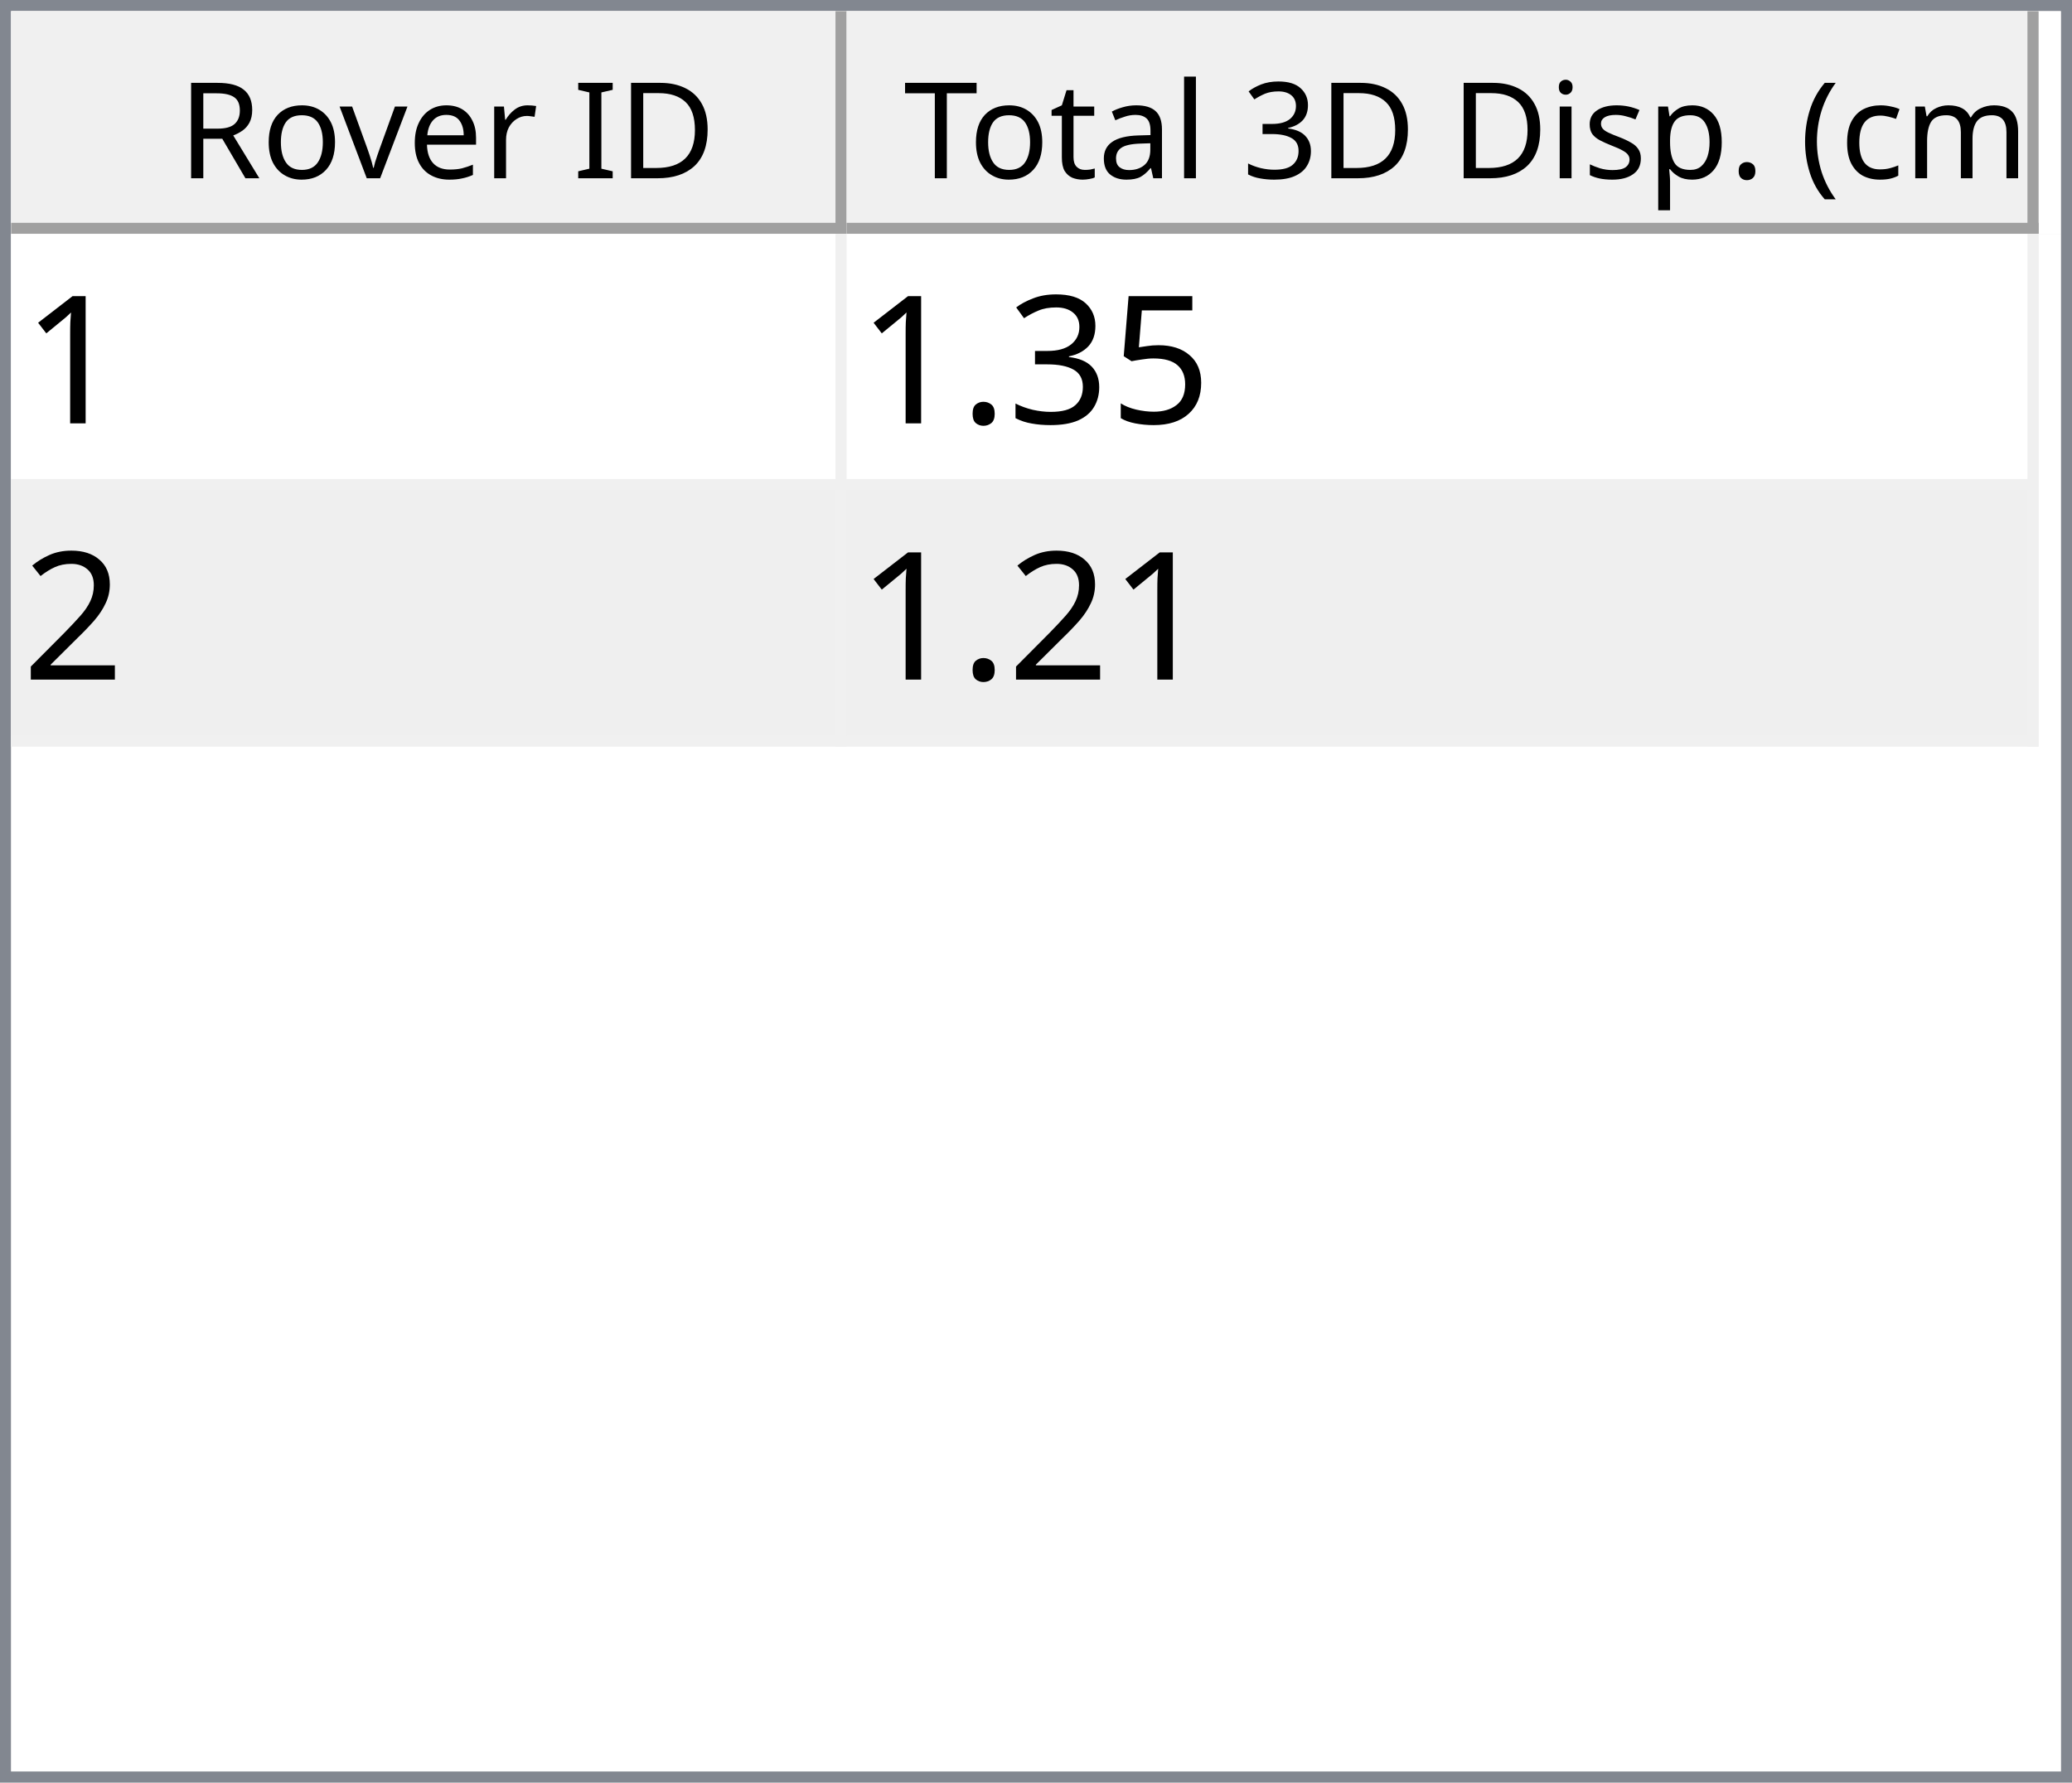
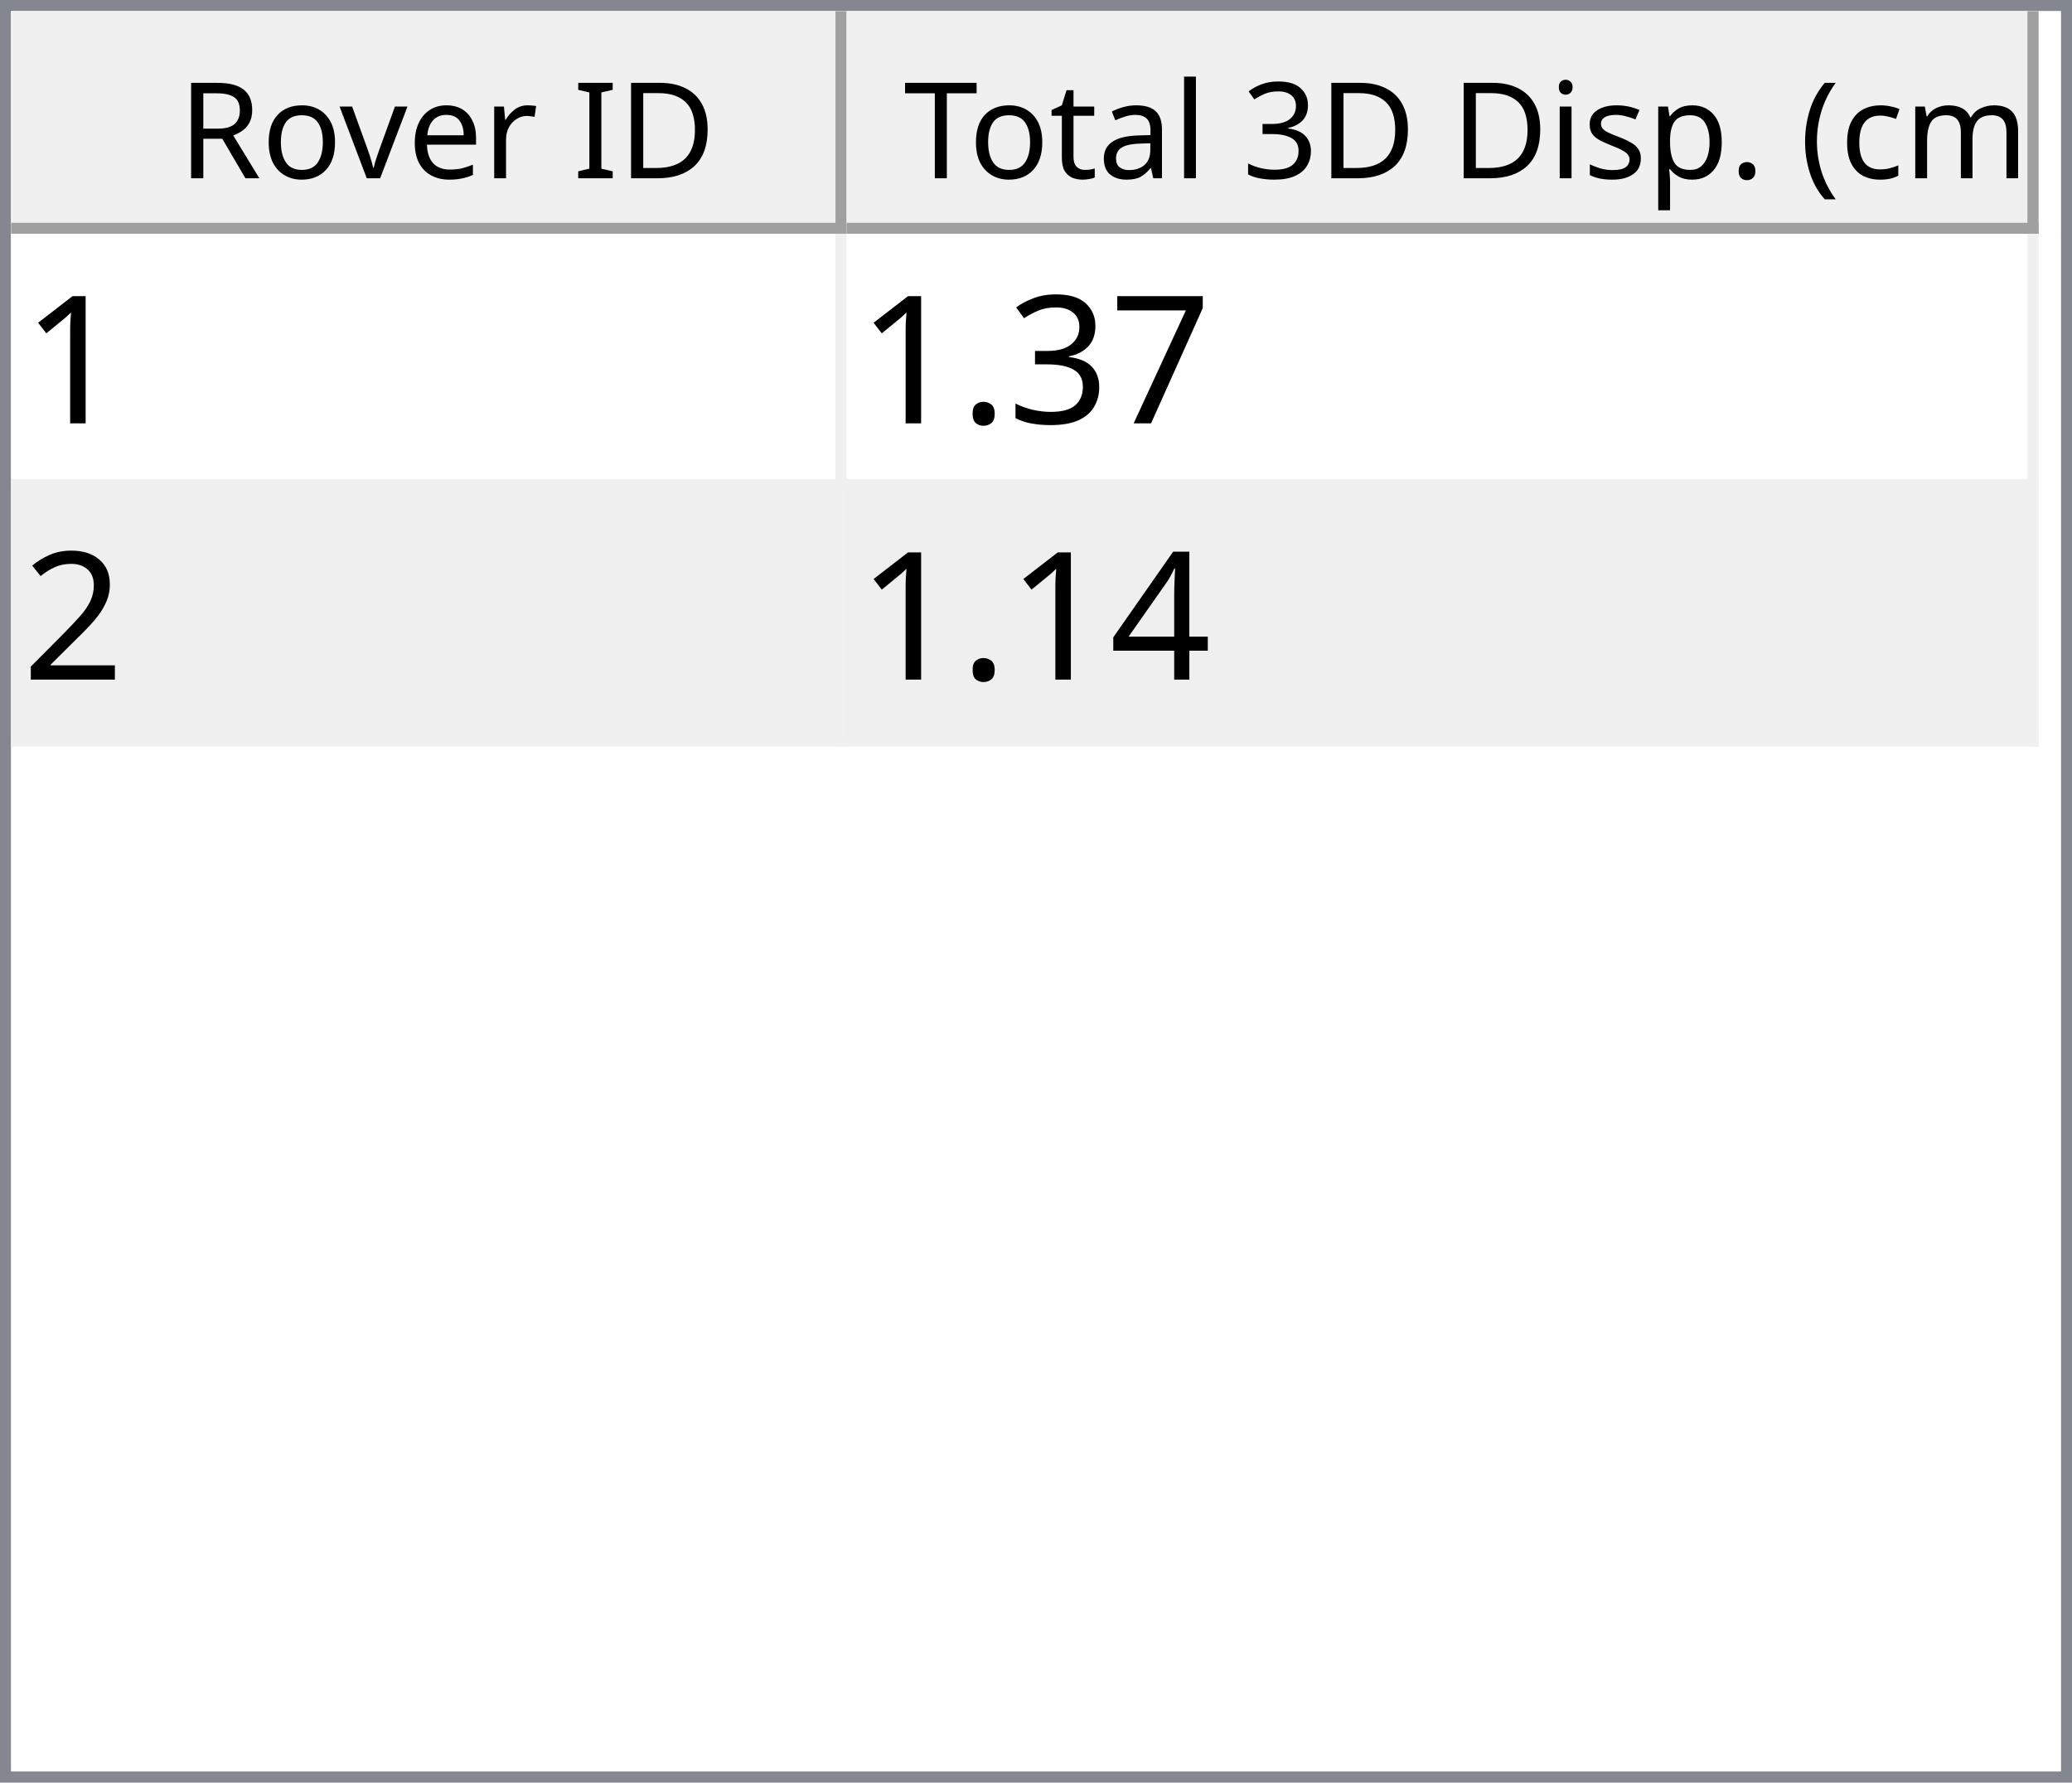
<svg xmlns="http://www.w3.org/2000/svg" style="fill-opacity:1; color-rendering:auto; color-interpolation:auto; text-rendering:auto; stroke:black; stroke-linecap:square; stroke-miterlimit:10; shape-rendering:auto; stroke-opacity:1; fill:black; stroke-dasharray:none; font-weight:normal; stroke-width:1; font-family:'Dialog'; font-style:normal; stroke-linejoin:miter; font-size:12px; stroke-dashoffset:0; image-rendering:auto;" width="186" height="160">
  <defs id="genericDefs" />
  <g>
    <defs id="defs1">
      <clipPath clipPathUnits="userSpaceOnUse" id="clipPath1">
        <path d="M0 0 L186 0 L186 160 L0 160 L0 0 Z" />
      </clipPath>
      <clipPath clipPathUnits="userSpaceOnUse" id="clipPath2">
        <path d="M0 0 L0 160 L186 160 L186 0 Z" />
      </clipPath>
      <clipPath clipPathUnits="userSpaceOnUse" id="clipPath3">
        <path d="M0 0 L0 20 L184 20 L184 0 Z" />
      </clipPath>
      <clipPath clipPathUnits="userSpaceOnUse" id="clipPath4">
        <path d="M0 0 L0 20 L75 20 L75 0 Z" />
      </clipPath>
      <clipPath clipPathUnits="userSpaceOnUse" id="clipPath5">
        <path d="M1 1 L1 19 L74 19 L74 1 Z" />
      </clipPath>
      <clipPath clipPathUnits="userSpaceOnUse" id="clipPath6">
        <path d="M0 0 L0 18 L73 18 L73 0 Z" />
      </clipPath>
      <clipPath clipPathUnits="userSpaceOnUse" id="clipPath7">
        <path d="M-0.5 -0.5 L-0.5 19.5 L74.5 19.5 L74.5 -0.5 Z" />
      </clipPath>
      <clipPath clipPathUnits="userSpaceOnUse" id="clipPath8">
        <path d="M0 0 L0 20 L107 20 L107 0 Z" />
      </clipPath>
      <clipPath clipPathUnits="userSpaceOnUse" id="clipPath9">
        <path d="M1 1 L1 19 L106 19 L106 1 Z" />
      </clipPath>
      <clipPath clipPathUnits="userSpaceOnUse" id="clipPath10">
        <path d="M0 0 L0 18 L105 18 L105 0 Z" />
      </clipPath>
      <clipPath clipPathUnits="userSpaceOnUse" id="clipPath11">
        <path d="M-0.5 -0.5 L-0.5 19.5 L106.5 19.5 L106.5 -0.5 Z" />
      </clipPath>
      <clipPath clipPathUnits="userSpaceOnUse" id="clipPath12">
        <path d="M0 0 L0 138 L184 138 L184 0 Z" />
      </clipPath>
      <clipPath clipPathUnits="userSpaceOnUse" id="clipPath13">
        <path d="M0 0 L0 46 L182 46 L182 0 Z" />
      </clipPath>
      <clipPath clipPathUnits="userSpaceOnUse" id="clipPath14">
        <path d="M-0.5 -0.5 L-0.5 45.5 L181.5 45.5 L181.5 -0.5 Z" />
      </clipPath>
      <clipPath clipPathUnits="userSpaceOnUse" id="clipPath15">
        <path d="M0 0 L0 22 L74 22 L74 0 Z" />
      </clipPath>
      <clipPath clipPathUnits="userSpaceOnUse" id="clipPath16">
        <path d="M0 0 L0 22 L106 22 L106 0 Z" />
      </clipPath>
      <font horiz-adv-x="64.551" id="font1">
        <font-face ascent="107.91" descent="25.098" units-per-em="100" style="font-style:normal; font-family:Segoe UI; font-weight:normal;" />
        <missing-glyph horiz-adv-x="64.551" d="M8.109 0 L8.109 68.266 L56.453 68.266 L56.453 0 L8.109 0 ZM15.328 7.234 L49.219 7.234 L49.219 61.031 L15.328 61.031 L15.328 7.234 Z" />
        <glyph unicode="D" horiz-adv-x="70.117" d="M9.188 0 L9.188 70.016 L28.516 70.016 Q65.531 70.016 65.531 35.891 Q65.531 19.672 55.25 9.836 Q44.969 0 27.734 0 L9.188 0 ZM17.391 62.594 L17.391 7.422 L27.828 7.422 Q41.609 7.422 49.273 14.797 Q56.938 22.172 56.938 35.688 Q56.938 62.594 28.328 62.594 L17.391 62.594 Z" />
        <glyph unicode="I" horiz-adv-x="26.611" d="M17.391 0 L9.188 0 L9.188 70.016 L17.391 70.016 L17.391 0 Z" />
        <glyph unicode=" " horiz-adv-x="27.393" d="" />
        <glyph unicode="r" horiz-adv-x="34.766" d="M34.188 41.891 Q32.078 43.5 28.125 43.5 Q23 43.5 19.555 38.672 Q16.109 33.844 16.109 25.484 L16.109 0 L8.109 0 L8.109 50 L16.109 50 L16.109 39.703 L16.312 39.703 Q18.016 44.969 21.531 47.922 Q25.047 50.875 29.391 50.875 Q32.516 50.875 34.188 50.203 L34.188 41.891 Z" />
        <glyph unicode="e" horiz-adv-x="52.295" d="M48.297 23 L12.984 23 Q13.188 14.656 17.484 10.109 Q21.781 5.562 29.297 5.562 Q37.75 5.562 44.828 11.141 L44.828 3.609 Q38.234 -1.172 27.391 -1.172 Q16.797 -1.172 10.742 5.641 Q4.688 12.453 4.688 24.812 Q4.688 36.469 11.305 43.82 Q17.922 51.172 27.734 51.172 Q37.547 51.172 42.922 44.828 Q48.297 38.484 48.297 27.203 L48.297 23 ZM40.094 29.781 Q40.047 36.719 36.75 40.578 Q33.453 44.438 27.594 44.438 Q21.922 44.438 17.969 40.383 Q14.016 36.328 13.094 29.781 L40.094 29.781 Z" />
        <glyph unicode="v" horiz-adv-x="47.9" d="M47.406 50 L27.484 0 L19.625 0 L0.688 50 L9.469 50 L22.172 13.672 Q23.578 9.672 23.922 6.688 L24.125 6.688 Q24.609 10.453 25.688 13.484 L38.969 50 L47.406 50 Z" />
        <glyph unicode="o" horiz-adv-x="58.594" d="M29 -1.172 Q17.922 -1.172 11.305 5.836 Q4.688 12.844 4.688 24.422 Q4.688 37.016 11.57 44.094 Q18.453 51.172 30.172 51.172 Q41.359 51.172 47.633 44.289 Q53.906 37.406 53.906 25.203 Q53.906 13.234 47.141 6.031 Q40.375 -1.172 29 -1.172 ZM29.594 44.438 Q21.875 44.438 17.383 39.188 Q12.891 33.938 12.891 24.703 Q12.891 15.828 17.43 10.695 Q21.969 5.562 29.594 5.562 Q37.359 5.562 41.531 10.594 Q45.703 15.625 45.703 24.906 Q45.703 34.281 41.531 39.359 Q37.359 44.438 29.594 44.438 Z" />
        <glyph unicode="R" horiz-adv-x="59.814" d="M59.375 0 L49.609 0 L37.891 19.625 Q36.281 22.359 34.766 24.289 Q33.25 26.219 31.664 27.438 Q30.078 28.656 28.25 29.219 Q26.422 29.781 24.125 29.781 L17.391 29.781 L17.391 0 L9.188 0 L9.188 70.016 L30.078 70.016 Q34.672 70.016 38.555 68.867 Q42.438 67.719 45.289 65.375 Q48.141 63.031 49.758 59.547 Q51.375 56.062 51.375 51.375 Q51.375 47.703 50.273 44.656 Q49.172 41.609 47.148 39.211 Q45.125 36.812 42.266 35.133 Q39.406 33.453 35.844 32.516 L35.844 32.328 Q37.594 31.547 38.891 30.547 Q40.188 29.547 41.359 28.18 Q42.531 26.812 43.68 25.078 Q44.828 23.344 46.234 21.047 L59.375 0 ZM17.391 62.594 L17.391 37.203 L28.516 37.203 Q31.594 37.203 34.203 38.133 Q36.812 39.062 38.719 40.797 Q40.625 42.531 41.703 45.047 Q42.781 47.562 42.781 50.688 Q42.781 56.297 39.141 59.445 Q35.5 62.594 28.609 62.594 L17.391 62.594 Z" />
        <glyph unicode=")" horiz-adv-x="30.176" d="M8.297 -15.922 L1.172 -15.922 Q16.406 2.344 16.406 26.812 Q16.406 51.469 1.078 70.016 L8.297 70.016 Q23.531 52.156 23.531 26.703 Q23.531 1.375 8.297 -15.922 Z" />
        <glyph unicode="m" horiz-adv-x="86.133" d="M79.109 0 L71.094 0 L71.094 28.719 Q71.094 37.016 68.531 40.727 Q65.969 44.438 59.906 44.438 Q54.781 44.438 51.195 39.75 Q47.609 35.062 47.609 28.516 L47.609 0 L39.594 0 L39.594 29.688 Q39.594 44.438 28.219 44.438 Q22.953 44.438 19.531 40.016 Q16.109 35.594 16.109 28.516 L16.109 0 L8.109 0 L8.109 50 L16.109 50 L16.109 42.094 L16.312 42.094 Q21.625 51.172 31.844 51.172 Q36.969 51.172 40.773 48.312 Q44.578 45.453 46 40.828 Q51.562 51.172 62.594 51.172 Q79.109 51.172 79.109 30.812 L79.109 0 Z" />
        <glyph unicode="c" horiz-adv-x="46.191" d="M42.188 2.297 Q36.422 -1.172 28.516 -1.172 Q17.828 -1.172 11.258 5.789 Q4.688 12.75 4.688 23.828 Q4.688 36.188 11.766 43.68 Q18.844 51.172 30.672 51.172 Q37.25 51.172 42.281 48.734 L42.281 40.531 Q36.719 44.438 30.375 44.438 Q22.703 44.438 17.797 38.945 Q12.891 33.453 12.891 24.516 Q12.891 15.719 17.508 10.641 Q22.125 5.562 29.891 5.562 Q36.422 5.562 42.188 9.906 L42.188 2.297 Z" />
        <glyph unicode="(" horiz-adv-x="30.176" d="M29.109 -15.922 L21.969 -15.922 Q6.844 1.375 6.844 26.703 Q6.844 52.156 21.969 70.016 L29.203 70.016 Q13.875 51.469 13.875 26.812 Q13.875 2.344 29.109 -15.922 Z" />
        <glyph unicode="." horiz-adv-x="21.68" d="M10.891 -1.078 Q8.641 -1.078 7.055 0.539 Q5.469 2.156 5.469 4.391 Q5.469 6.641 7.055 8.273 Q8.641 9.906 10.891 9.906 Q13.188 9.906 14.797 8.273 Q16.406 6.641 16.406 4.391 Q16.406 2.156 14.797 0.539 Q13.188 -1.078 10.891 -1.078 Z" />
        <glyph unicode="p" horiz-adv-x="58.789" d="M16.312 7.234 L16.109 7.234 L16.109 -23 L8.109 -23 L8.109 50 L16.109 50 L16.109 41.219 L16.312 41.219 Q22.219 51.172 33.594 51.172 Q43.266 51.172 48.688 44.461 Q54.109 37.75 54.109 26.469 Q54.109 13.922 48 6.375 Q41.891 -1.172 31.297 -1.172 Q21.578 -1.172 16.312 7.234 ZM16.109 27.391 L16.109 20.406 Q16.109 14.203 20.141 9.883 Q24.172 5.562 30.375 5.562 Q37.641 5.562 41.773 11.133 Q45.906 16.703 45.906 26.609 Q45.906 34.969 42.047 39.703 Q38.188 44.438 31.594 44.438 Q24.609 44.438 20.359 39.578 Q16.109 34.719 16.109 27.391 Z" />
        <glyph unicode="s" horiz-adv-x="42.432" d="M5.078 1.812 L5.078 10.406 Q11.625 5.562 19.484 5.562 Q30.031 5.562 30.031 12.594 Q30.031 14.594 29.125 15.992 Q28.219 17.391 26.68 18.461 Q25.141 19.531 23.07 20.383 Q21 21.234 18.609 22.172 Q15.281 23.484 12.766 24.828 Q10.25 26.172 8.57 27.859 Q6.891 29.547 6.031 31.695 Q5.172 33.844 5.172 36.719 Q5.172 40.234 6.789 42.945 Q8.406 45.656 11.086 47.484 Q13.766 49.312 17.211 50.242 Q20.656 51.172 24.312 51.172 Q30.812 51.172 35.938 48.922 L35.938 40.828 Q30.422 44.438 23.25 44.438 Q21 44.438 19.195 43.922 Q17.391 43.406 16.094 42.477 Q14.797 41.547 14.086 40.258 Q13.375 38.969 13.375 37.406 Q13.375 35.453 14.086 34.133 Q14.797 32.812 16.164 31.789 Q17.531 30.766 19.484 29.938 Q21.438 29.109 23.922 28.125 Q27.25 26.859 29.883 25.516 Q32.516 24.172 34.375 22.484 Q36.234 20.797 37.234 18.602 Q38.234 16.406 38.234 13.375 Q38.234 9.672 36.602 6.938 Q34.969 4.203 32.234 2.398 Q29.5 0.594 25.93 -0.289 Q22.359 -1.172 18.453 -1.172 Q10.75 -1.172 5.078 1.812 Z" />
        <glyph unicode="i" horiz-adv-x="24.219" d="M12.203 62.703 Q10.062 62.703 8.547 64.164 Q7.031 65.625 7.031 67.875 Q7.031 70.125 8.547 71.609 Q10.062 73.094 12.203 73.094 Q14.406 73.094 15.945 71.609 Q17.484 70.125 17.484 67.875 Q17.484 65.719 15.945 64.211 Q14.406 62.703 12.203 62.703 ZM16.109 0 L8.109 0 L8.109 50 L16.109 50 L16.109 0 Z" />
        <glyph unicode="3" horiz-adv-x="53.906" d="M46.531 19.828 Q46.531 15.094 44.75 11.211 Q42.969 7.328 39.719 4.57 Q36.469 1.812 31.93 0.297 Q27.391 -1.219 21.922 -1.219 Q11.922 -1.219 6 2.594 L6 11.188 Q13.094 5.609 22.219 5.609 Q25.875 5.609 28.828 6.539 Q31.781 7.469 33.906 9.227 Q36.031 10.984 37.18 13.477 Q38.328 15.969 38.328 19.094 Q38.328 32.812 18.797 32.812 L12.984 32.812 L12.984 39.594 L18.5 39.594 Q35.797 39.594 35.797 52.484 Q35.797 64.406 22.609 64.406 Q15.188 64.406 8.688 59.422 L8.688 67.188 Q15.375 71.188 24.609 71.188 Q29 71.188 32.57 69.969 Q36.141 68.75 38.68 66.555 Q41.219 64.359 42.609 61.281 Q44 58.203 44 54.5 Q44 40.672 30.031 36.719 L30.031 36.531 Q33.594 36.141 36.625 34.797 Q39.656 33.453 41.852 31.305 Q44.047 29.156 45.289 26.25 Q46.531 23.344 46.531 19.828 Z" />
        <glyph unicode="l" horiz-adv-x="24.219" d="M16.109 0 L8.109 0 L8.109 74.031 L16.109 74.031 L16.109 0 Z" />
        <glyph unicode="a" horiz-adv-x="50.879" d="M43.891 0 L35.891 0 L35.891 7.812 L35.688 7.812 Q30.469 -1.172 20.312 -1.172 Q12.844 -1.172 8.617 2.781 Q4.391 6.734 4.391 13.281 Q4.391 27.297 20.906 29.594 L35.891 31.688 Q35.891 44.438 25.594 44.438 Q16.547 44.438 9.281 38.281 L9.281 46.484 Q16.656 51.172 26.266 51.172 Q43.891 51.172 43.891 32.516 L43.891 0 ZM35.891 25.297 L23.828 23.641 Q18.266 22.859 15.43 20.875 Q12.594 18.891 12.594 13.875 Q12.594 10.203 15.211 7.883 Q17.828 5.562 22.172 5.562 Q28.125 5.562 32.008 9.742 Q35.891 13.922 35.891 20.312 L35.891 25.297 Z" />
        <glyph unicode="t" horiz-adv-x="33.887" d="M31.297 0.484 Q28.469 -1.078 23.828 -1.078 Q10.688 -1.078 10.688 13.578 L10.688 43.172 L2.094 43.172 L2.094 50 L10.688 50 L10.688 62.203 L18.703 64.797 L18.703 50 L31.297 50 L31.297 43.172 L18.703 43.172 L18.703 14.984 Q18.703 9.969 20.414 7.82 Q22.125 5.672 26.078 5.672 Q29.109 5.672 31.297 7.328 L31.297 0.484 Z" />
        <glyph unicode="T" horiz-adv-x="52.393" d="M50.594 62.594 L30.375 62.594 L30.375 0 L22.172 0 L22.172 62.594 L2 62.594 L2 70.016 L50.594 70.016 L50.594 62.594 Z" />
      </font>
      <font horiz-adv-x="75.0" id="font2">
        <font-face ascent="100.537" descent="21.973" units-per-em="100" style="font-style:normal; font-family:sans-serif; font-weight:normal;" />
        <missing-glyph horiz-adv-x="75.0" d="M12.5 0 L12.5 62.5 L62.5 62.5 L62.5 0 L12.5 0 ZM14.062 1.562 L60.938 1.562 L60.938 60.938 L14.062 60.938 L14.062 1.562 Z" />
        <glyph unicode="1" horiz-adv-x="55.615" d="M37.25 0 L28.469 0 L28.469 56 Q25.297 52.984 20.141 49.953 Q14.984 46.922 10.891 45.406 L10.891 53.906 Q18.266 57.375 23.781 62.305 Q29.297 67.234 31.594 71.875 L37.25 71.875 L37.25 0 Z" />
-         <glyph unicode="5" horiz-adv-x="55.615" d="M4.156 18.75 L13.375 19.531 Q14.406 12.797 18.141 9.398 Q21.875 6 27.156 6 Q33.5 6 37.891 10.789 Q42.281 15.578 42.281 23.484 Q42.281 31 38.062 35.352 Q33.844 39.703 27 39.703 Q22.75 39.703 19.336 37.773 Q15.922 35.844 13.969 32.766 L5.719 33.844 L12.641 70.609 L48.25 70.609 L48.25 62.203 L19.672 62.203 L15.828 42.969 Q22.266 47.469 29.344 47.469 Q38.719 47.469 45.164 40.969 Q51.609 34.469 51.609 24.266 Q51.609 14.547 45.953 7.469 Q39.062 -1.219 27.156 -1.219 Q17.391 -1.219 11.211 4.25 Q5.031 9.719 4.156 18.75 Z" />
+         <glyph unicode="7" horiz-adv-x="55.615" d="M4.734 62.203 L4.734 70.656 L51.078 70.656 L51.078 63.812 Q44.234 56.547 37.523 44.484 Q30.812 32.422 27.156 19.672 Q24.516 10.688 23.781 0 L14.75 0 Q14.891 8.453 18.062 20.414 Q21.234 32.375 27.172 43.484 Q33.109 54.594 39.797 62.203 L4.734 62.203 Z" />
        <glyph unicode="3" horiz-adv-x="55.615" d="M4.203 18.891 L12.984 20.062 Q14.5 12.594 18.141 9.297 Q21.781 6 27 6 Q33.203 6 37.477 10.297 Q41.75 14.594 41.75 20.953 Q41.75 27 37.797 30.93 Q33.844 34.859 27.734 34.859 Q25.25 34.859 21.531 33.891 L22.516 41.609 Q23.391 41.5 23.922 41.5 Q29.547 41.5 34.039 44.43 Q38.531 47.359 38.531 53.469 Q38.531 58.297 35.258 61.477 Q31.984 64.656 26.812 64.656 Q21.688 64.656 18.266 61.43 Q14.844 58.203 13.875 51.766 L5.078 53.328 Q6.688 62.156 12.398 67.016 Q18.109 71.875 26.609 71.875 Q32.469 71.875 37.398 69.359 Q42.328 66.844 44.945 62.5 Q47.562 58.156 47.562 53.266 Q47.562 48.641 45.07 44.828 Q42.578 41.016 37.703 38.766 Q44.047 37.312 47.562 32.695 Q51.078 28.078 51.078 21.141 Q51.078 11.766 44.242 5.25 Q37.406 -1.266 26.953 -1.266 Q17.531 -1.266 11.305 4.352 Q5.078 9.969 4.203 18.891 Z" />
        <glyph unicode="." horiz-adv-x="27.783" d="M9.078 0 L9.078 10.016 L19.094 10.016 L19.094 0 L9.078 0 Z" />
        <glyph unicode="2" horiz-adv-x="55.615" d="M50.344 8.453 L50.344 0 L3.031 0 Q2.938 3.172 4.047 6.109 Q5.859 10.938 9.836 15.625 Q13.812 20.312 21.344 26.469 Q33.016 36.031 37.117 41.625 Q41.219 47.219 41.219 52.203 Q41.219 57.422 37.477 61.008 Q33.734 64.594 27.734 64.594 Q21.391 64.594 17.578 60.789 Q13.766 56.984 13.719 50.25 L4.688 51.172 Q5.609 61.281 11.664 66.578 Q17.719 71.875 27.938 71.875 Q38.234 71.875 44.242 66.164 Q50.25 60.453 50.25 52 Q50.25 47.703 48.492 43.555 Q46.734 39.406 42.656 34.812 Q38.578 30.219 29.109 22.219 Q21.188 15.578 18.945 13.211 Q16.703 10.844 15.234 8.453 L50.344 8.453 Z" />
+         <glyph unicode="4" horiz-adv-x="55.615" d="M32.328 0 L32.328 17.141 L1.266 17.141 L1.266 25.203 L33.938 71.578 L41.109 71.578 L41.109 25.203 L50.781 25.203 L50.781 17.141 L41.109 17.141 L41.109 0 L32.328 0 ZM32.328 25.203 L32.328 57.469 L9.906 25.203 L32.328 25.203 Z" />
      </font>
    </defs>
    <g style="fill:white; stroke:white;">
      <rect x="0" y="0" width="186" style="clip-path:url(#clipPath1); stroke:none;" height="160" />
    </g>
    <g style="fill:white; text-rendering:optimizeSpeed; color-rendering:optimizeSpeed; image-rendering:optimizeSpeed; shape-rendering:crispEdges; stroke:white; color-interpolation:sRGB;">
      <rect x="0" width="186" height="160" y="0" style="stroke:none;" />
      <path style="stroke:none;" d="M0 160 L186 160 L186 0 L0 0 Z" />
    </g>
    <g style="fill:rgb(240,240,240); font-family:'Segoe UI'; stroke:rgb(240,240,240);">
      <rect x="0" y="0" width="186" style="clip-path:url(#clipPath2); stroke:none;" height="160" />
    </g>
    <g style="fill:rgb(130,135,144); font-family:'Segoe UI'; stroke:rgb(130,135,144);">
      <path d="M0 0 L186 0 L186 160 L0 160 L0 0 ZM1 1 L185 1 L185 159 L1 159 L1 1 Z" style="fill-rule:evenodd; clip-path:url(#clipPath2); stroke:none;" />
    </g>
    <g style="fill:white; font-family:'Segoe UI'; stroke:white;" transform="translate(1,1)">
      <rect x="0" y="0" width="184" style="clip-path:url(#clipPath3); stroke:none;" height="20" />
    </g>
    <g style="fill:rgb(240,240,240); font-family:'Segoe UI'; stroke:rgb(240,240,240);" transform="translate(1,1)">
      <rect x="0" y="0" width="75" style="clip-path:url(#clipPath4); stroke:none;" height="20" />
    </g>
    <g style="font-family:'Segoe UI';" transform="translate(2,2)">
      <text x="14" xml:space="preserve" y="14" style="clip-path:url(#clipPath6); stroke:none;">Rover ID</text>
    </g>
    <g style="fill:rgb(160,160,160); font-family:'Segoe UI'; stroke:rgb(160,160,160); stroke-linejoin:bevel;" transform="translate(1.5,1.5)">
      <line x1="74" x2="74" y1="0" style="fill:none; clip-path:url(#clipPath7);" y2="19" />
    </g>
    <g style="fill:rgb(160,160,160); font-family:'Segoe UI'; stroke:rgb(160,160,160); stroke-linejoin:bevel;" transform="matrix(1,0,0,1,1,1) translate(0.5,0.5)">
      <line x1="0" x2="74" y1="19" style="fill:none; clip-path:url(#clipPath7);" y2="19" />
    </g>
    <g style="fill:rgb(240,240,240); font-family:'Segoe UI'; stroke:rgb(240,240,240);" transform="translate(76,1)">
      <rect x="0" y="0" width="107" style="clip-path:url(#clipPath8); stroke:none;" height="20" />
    </g>
    <g style="font-family:'Segoe UI';" transform="translate(77,2)">
      <text x="1" xml:space="preserve" y="14" style="clip-path:url(#clipPath10); stroke:none;"> Total 3D Disp. (cm)</text>
    </g>
    <g style="fill:rgb(160,160,160); font-family:'Segoe UI'; stroke:rgb(160,160,160); stroke-linejoin:bevel;" transform="translate(76.5,1.5)">
      <line x1="106" x2="106" y1="0" style="fill:none; clip-path:url(#clipPath11);" y2="19" />
    </g>
    <g style="fill:rgb(160,160,160); font-family:'Segoe UI'; stroke:rgb(160,160,160); stroke-linejoin:bevel;" transform="matrix(1,0,0,1,76,1) translate(0.5,0.5)">
      <line x1="0" x2="106" y1="19" style="fill:none; clip-path:url(#clipPath11);" y2="19" />
    </g>
    <g style="fill:white; font-family:'Segoe UI'; stroke:white;" transform="translate(1,21)">
      <rect x="0" y="0" width="184" style="clip-path:url(#clipPath12); stroke:none;" height="138" />
    </g>
    <g style="fill:rgb(240,240,240); font-size:16px; font-family:sans-serif; stroke:rgb(240,240,240);" transform="translate(1,21)">
      <rect x="0" y="0" width="182" style="clip-path:url(#clipPath13); stroke:none;" height="46" />
      <line transform="translate(0.5,0.5)" x1="0" x2="181" y1="22" style="clip-path:url(#clipPath14); fill:none; stroke-linejoin:bevel;" y2="22" />
    </g>
    <g transform="matrix(1,0,0,1,1,21) translate(0.5,0.5)" style="fill:rgb(240,240,240); font-size:16px; font-family:sans-serif; stroke:rgb(240,240,240); stroke-linejoin:bevel;">
      <line x1="0" x2="181" y1="45" style="fill:none; clip-path:url(#clipPath14);" y2="45" />
    </g>
    <g transform="matrix(1,0,0,1,1,21) translate(0.5,0.5)" style="fill:rgb(240,240,240); font-size:16px; font-family:sans-serif; stroke:rgb(240,240,240); stroke-linejoin:bevel;">
      <line x1="74" x2="74" y1="0" style="fill:none; clip-path:url(#clipPath14);" y2="45" />
    </g>
    <g transform="matrix(1,0,0,1,1,21) translate(0.5,0.5)" style="fill:rgb(240,240,240); font-size:16px; font-family:sans-serif; stroke:rgb(240,240,240); stroke-linejoin:bevel;">
      <line x1="181" x2="181" y1="0" style="fill:none; clip-path:url(#clipPath14);" y2="45" />
    </g>
    <g style="fill:white; font-size:16px; font-family:sans-serif; stroke:white;" transform="matrix(1,0,0,1,1,21)">
      <rect x="0" y="0" width="74" style="clip-path:url(#clipPath15); stroke:none;" height="22" />
      <text x="1" y="17" style="fill:black; clip-path:url(#clipPath15); stroke:none;" xml:space="preserve">1</text>
    </g>
    <g style="fill:white; font-size:16px; font-family:sans-serif; stroke:white;" transform="matrix(1,0,0,1,1,21) translate(75,0)">
      <rect x="0" y="0" width="106" style="clip-path:url(#clipPath16); stroke:none;" height="22" />
-       <text x="1" y="17" style="fill:black; clip-path:url(#clipPath16); stroke:none;" xml:space="preserve">1.35</text>
+       <text x="1" y="17" style="fill:black; clip-path:url(#clipPath16); stroke:none;" xml:space="preserve">1.37</text>
    </g>
    <g style="fill:rgb(239,239,239); font-size:16px; font-family:sans-serif; stroke:rgb(239,239,239);" transform="matrix(1,0,0,1,1,21) translate(0,23)">
      <rect x="0" y="0" width="74" style="clip-path:url(#clipPath15); stroke:none;" height="22" />
      <text x="1" y="17" style="fill:black; clip-path:url(#clipPath15); stroke:none;" xml:space="preserve">2</text>
    </g>
    <g style="fill:rgb(239,239,239); font-size:16px; font-family:sans-serif; stroke:rgb(239,239,239);" transform="matrix(1,0,0,1,1,21) translate(75,23)">
      <rect x="0" y="0" width="106" style="clip-path:url(#clipPath16); stroke:none;" height="22" />
-       <text x="1" y="17" style="fill:black; clip-path:url(#clipPath16); stroke:none;" xml:space="preserve">1.21</text>
+       <text x="1" y="17" style="fill:black; clip-path:url(#clipPath16); stroke:none;" xml:space="preserve">1.14</text>
    </g>
  </g>
</svg>
